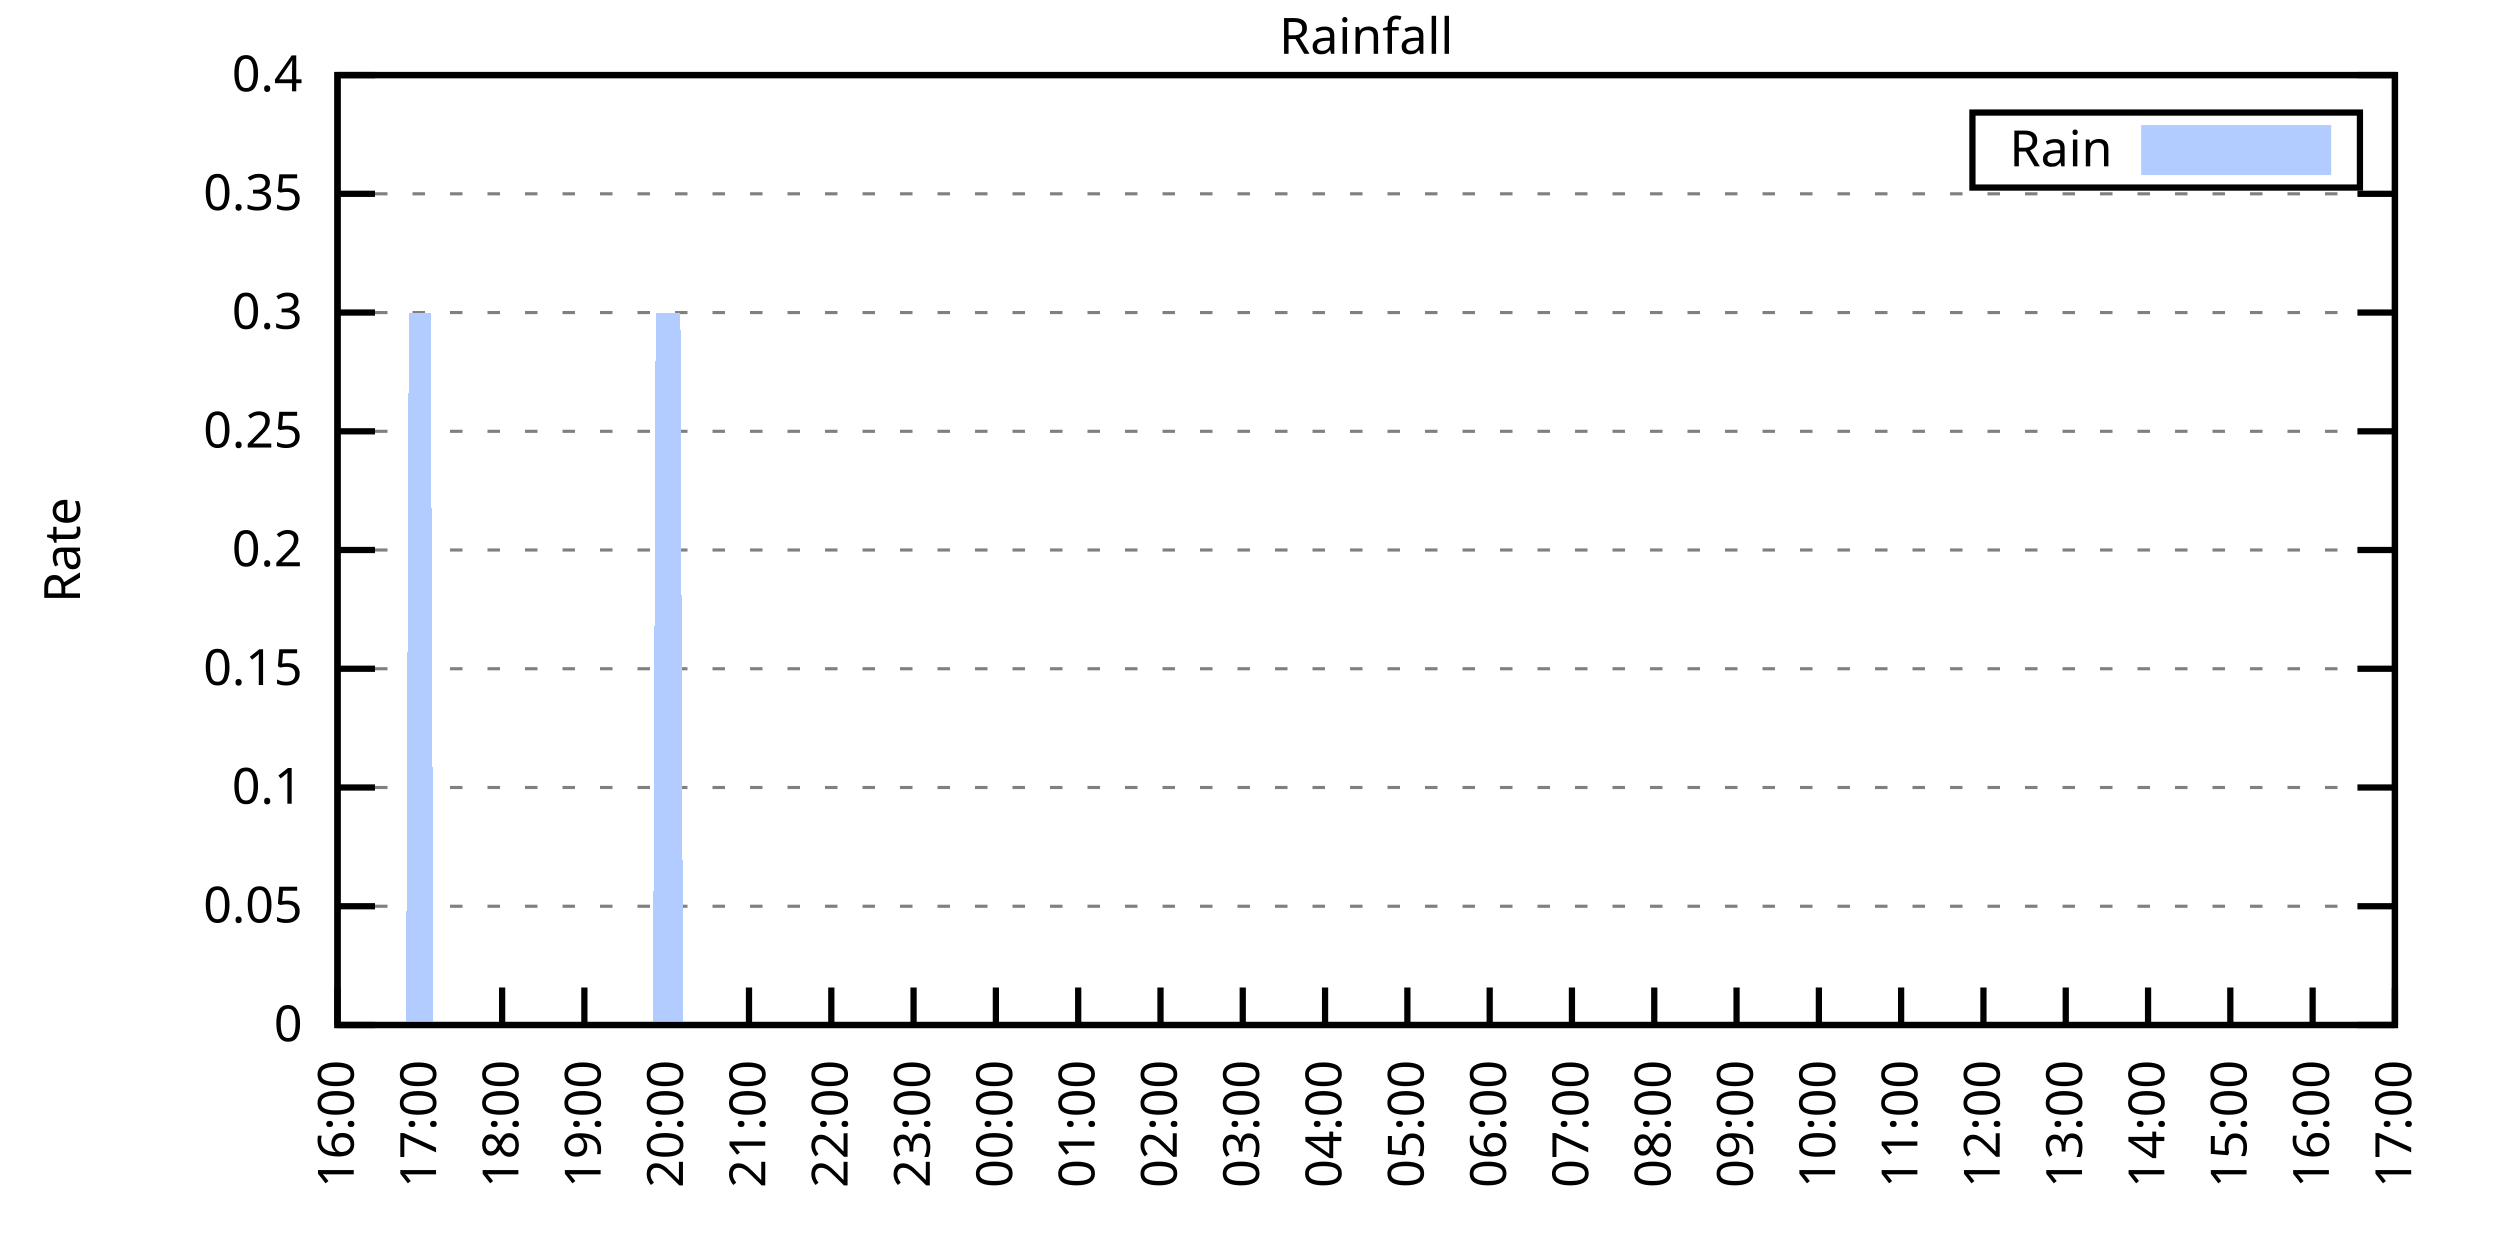
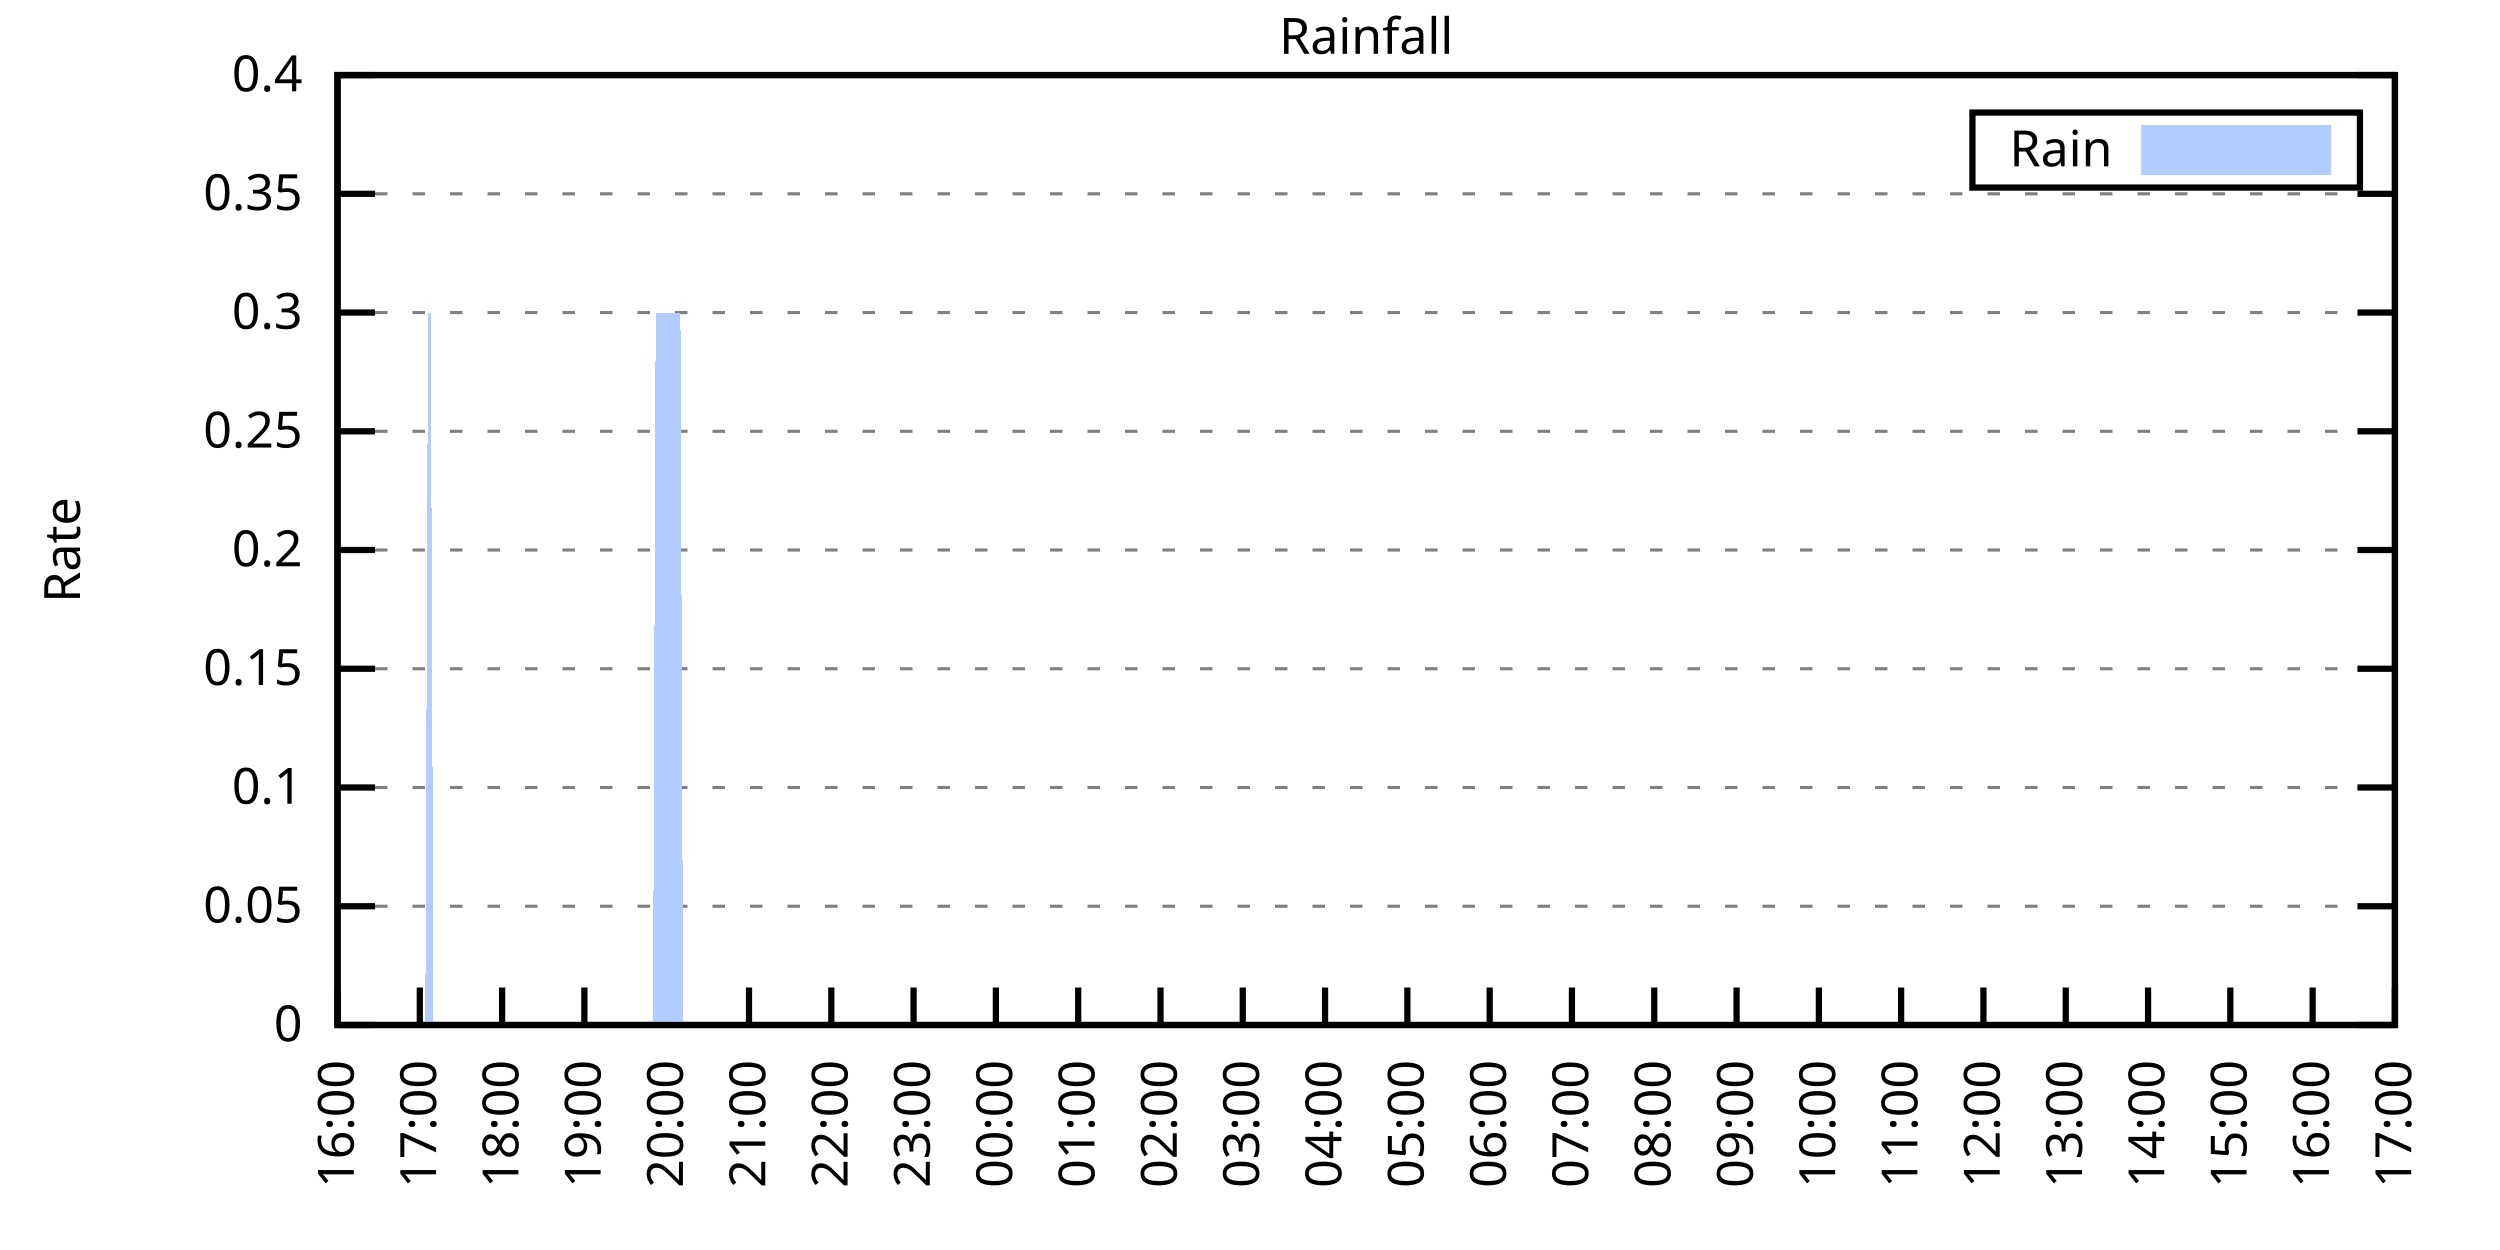
<svg xmlns="http://www.w3.org/2000/svg" xmlns:xlink="http://www.w3.org/1999/xlink" width="400" height="200" viewBox="0 0 400 200">
  <g id="gnuplot_canvas">
    <rect x="0" y="0" width="400" height="200" fill="none" />
    <defs>
      <circle id="gpDot" r="0.5" stroke-width="0.5" stroke="currentColor" />
      <path id="gpPt0" stroke-width="0.333" stroke="currentColor" d="M-1,0 h2 M0,-1 v2" />
      <path id="gpPt1" stroke-width="0.333" stroke="currentColor" d="M-1,-1 L1,1 M1,-1 L-1,1" />
      <path id="gpPt2" stroke-width="0.333" stroke="currentColor" d="M-1,0 L1,0 M0,-1 L0,1 M-1,-1 L1,1 M-1,1 L1,-1" />
      <rect id="gpPt3" stroke-width="0.333" stroke="currentColor" x="-1" y="-1" width="2" height="2" />
      <rect id="gpPt4" stroke-width="0.333" stroke="currentColor" fill="currentColor" x="-1" y="-1" width="2" height="2" />
      <circle id="gpPt5" stroke-width="0.333" stroke="currentColor" cx="0" cy="0" r="1" />
      <use xlink:href="#gpPt5" id="gpPt6" fill="currentColor" stroke="none" />
      <path id="gpPt7" stroke-width="0.333" stroke="currentColor" d="M0,-1.33 L-1.33,0.67 L1.33,0.67 z" />
      <use xlink:href="#gpPt7" id="gpPt8" fill="currentColor" stroke="none" />
      <use xlink:href="#gpPt7" id="gpPt9" stroke="currentColor" transform="rotate(180)" />
      <use xlink:href="#gpPt9" id="gpPt10" fill="currentColor" stroke="none" />
      <use xlink:href="#gpPt3" id="gpPt11" stroke="currentColor" transform="rotate(45)" />
      <use xlink:href="#gpPt11" id="gpPt12" fill="currentColor" stroke="none" />
      <path id="gpPt13" stroke-width="0.333" stroke="currentColor" d="M0,1.330 L1.265,0.411 L0.782,-1.067 L-0.782,-1.076 L-1.265,0.411 z" />
      <use xlink:href="#gpPt13" id="gpPt14" fill="currentColor" stroke="none" />
      <filter id="textbox" filterUnits="objectBoundingBox" x="0" y="0" height="1" width="1">
        <feFlood flood-color="white" flood-opacity="1" result="bgnd" />
        <feComposite in="SourceGraphic" in2="bgnd" operator="atop" />
      </filter>
      <filter id="greybox" filterUnits="objectBoundingBox" x="0" y="0" height="1" width="1">
        <feFlood flood-color="lightgrey" flood-opacity="1" result="grey" />
        <feComposite in="SourceGraphic" in2="grey" operator="atop" />
      </filter>
    </defs>
    <g fill="none" color="white" stroke="currentColor" stroke-width="1.00" stroke-linecap="butt" stroke-linejoin="miter">
</g>
    <g fill="none" color="black" stroke="currentColor" stroke-width="1.00" stroke-linecap="butt" stroke-linejoin="miter">
      <g stroke="none" shape-rendering="crispEdges">
        <polygon fill="rgb(255, 255, 255)" points="54.00,164.00 383.18,164.00 383.18,12.02 54.00,12.02 " />
      </g>
    </g>
    <g fill="none" color="black" stroke="currentColor" stroke-width="1.00" stroke-linecap="butt" stroke-linejoin="miter">
</g>
    <g fill="none" color="black" stroke="black" stroke-width="0.50" stroke-linecap="butt" stroke-linejoin="miter">
</g>
    <g fill="none" color="gray" stroke="currentColor" stroke-width="0.50" stroke-linecap="butt" stroke-linejoin="miter">
      <path stroke="gray" stroke-dasharray="2,4" class="gridline" d="M54.00,164.00 L383.19,164.00  " />
    </g>
    <g fill="none" color="gray" stroke="gray" stroke-width="1.00" stroke-linecap="butt" stroke-linejoin="miter">
</g>
    <g fill="none" color="black" stroke="currentColor" stroke-width="1.00" stroke-linecap="butt" stroke-linejoin="miter">
      <path stroke="black" d="M54.00,164.00 L60.00,164.00 M383.19,164.00 L377.19,164.00  " />
      <g transform="translate(48.40,166.60)" stroke="none" fill="black" font-family="Sans" font-size="8.00" text-anchor="end">
        <text>
          <tspan font-family="Sans"> 0</tspan>
        </text>
      </g>
    </g>
    <g fill="none" color="black" stroke="currentColor" stroke-width="1.00" stroke-linecap="butt" stroke-linejoin="miter">
</g>
    <g fill="none" color="black" stroke="black" stroke-width="0.50" stroke-linecap="butt" stroke-linejoin="miter">
</g>
    <g fill="none" color="gray" stroke="currentColor" stroke-width="0.50" stroke-linecap="butt" stroke-linejoin="miter">
      <path stroke="gray" stroke-dasharray="2,4" class="gridline" d="M54.00,145.00 L383.19,145.00  " />
    </g>
    <g fill="none" color="gray" stroke="gray" stroke-width="1.00" stroke-linecap="butt" stroke-linejoin="miter">
</g>
    <g fill="none" color="black" stroke="currentColor" stroke-width="1.00" stroke-linecap="butt" stroke-linejoin="miter">
      <path stroke="black" d="M54.00,145.00 L60.00,145.00 M383.19,145.00 L377.19,145.00  " />
      <g transform="translate(48.40,147.60)" stroke="none" fill="black" font-family="Sans" font-size="8.00" text-anchor="end">
        <text>
          <tspan font-family="Sans"> 0.05</tspan>
        </text>
      </g>
    </g>
    <g fill="none" color="black" stroke="currentColor" stroke-width="1.00" stroke-linecap="butt" stroke-linejoin="miter">
</g>
    <g fill="none" color="black" stroke="black" stroke-width="0.50" stroke-linecap="butt" stroke-linejoin="miter">
</g>
    <g fill="none" color="gray" stroke="currentColor" stroke-width="0.50" stroke-linecap="butt" stroke-linejoin="miter">
      <path stroke="gray" stroke-dasharray="2,4" class="gridline" d="M54.00,126.00 L383.19,126.00  " />
    </g>
    <g fill="none" color="gray" stroke="gray" stroke-width="1.00" stroke-linecap="butt" stroke-linejoin="miter">
</g>
    <g fill="none" color="black" stroke="currentColor" stroke-width="1.00" stroke-linecap="butt" stroke-linejoin="miter">
      <path stroke="black" d="M54.00,126.00 L60.00,126.00 M383.19,126.00 L377.19,126.00  " />
      <g transform="translate(48.40,128.60)" stroke="none" fill="black" font-family="Sans" font-size="8.00" text-anchor="end">
        <text>
          <tspan font-family="Sans"> 0.1</tspan>
        </text>
      </g>
    </g>
    <g fill="none" color="black" stroke="currentColor" stroke-width="1.00" stroke-linecap="butt" stroke-linejoin="miter">
</g>
    <g fill="none" color="black" stroke="black" stroke-width="0.50" stroke-linecap="butt" stroke-linejoin="miter">
</g>
    <g fill="none" color="gray" stroke="currentColor" stroke-width="0.50" stroke-linecap="butt" stroke-linejoin="miter">
      <path stroke="gray" stroke-dasharray="2,4" class="gridline" d="M54.00,107.00 L383.19,107.00  " />
    </g>
    <g fill="none" color="gray" stroke="gray" stroke-width="1.00" stroke-linecap="butt" stroke-linejoin="miter">
</g>
    <g fill="none" color="black" stroke="currentColor" stroke-width="1.00" stroke-linecap="butt" stroke-linejoin="miter">
      <path stroke="black" d="M54.00,107.00 L60.00,107.00 M383.19,107.00 L377.19,107.00  " />
      <g transform="translate(48.40,109.60)" stroke="none" fill="black" font-family="Sans" font-size="8.00" text-anchor="end">
        <text>
          <tspan font-family="Sans"> 0.15</tspan>
        </text>
      </g>
    </g>
    <g fill="none" color="black" stroke="currentColor" stroke-width="1.00" stroke-linecap="butt" stroke-linejoin="miter">
</g>
    <g fill="none" color="black" stroke="black" stroke-width="0.50" stroke-linecap="butt" stroke-linejoin="miter">
</g>
    <g fill="none" color="gray" stroke="currentColor" stroke-width="0.50" stroke-linecap="butt" stroke-linejoin="miter">
      <path stroke="gray" stroke-dasharray="2,4" class="gridline" d="M54.00,88.00 L383.19,88.00  " />
    </g>
    <g fill="none" color="gray" stroke="gray" stroke-width="1.00" stroke-linecap="butt" stroke-linejoin="miter">
</g>
    <g fill="none" color="black" stroke="currentColor" stroke-width="1.00" stroke-linecap="butt" stroke-linejoin="miter">
      <path stroke="black" d="M54.00,88.00 L60.00,88.00 M383.19,88.00 L377.19,88.00  " />
      <g transform="translate(48.40,90.60)" stroke="none" fill="black" font-family="Sans" font-size="8.00" text-anchor="end">
        <text>
          <tspan font-family="Sans"> 0.2</tspan>
        </text>
      </g>
    </g>
    <g fill="none" color="black" stroke="currentColor" stroke-width="1.00" stroke-linecap="butt" stroke-linejoin="miter">
</g>
    <g fill="none" color="black" stroke="black" stroke-width="0.50" stroke-linecap="butt" stroke-linejoin="miter">
</g>
    <g fill="none" color="gray" stroke="currentColor" stroke-width="0.50" stroke-linecap="butt" stroke-linejoin="miter">
      <path stroke="gray" stroke-dasharray="2,4" class="gridline" d="M54.00,69.01 L383.19,69.01  " />
    </g>
    <g fill="none" color="gray" stroke="gray" stroke-width="1.00" stroke-linecap="butt" stroke-linejoin="miter">
</g>
    <g fill="none" color="black" stroke="currentColor" stroke-width="1.00" stroke-linecap="butt" stroke-linejoin="miter">
      <path stroke="black" d="M54.00,69.01 L60.00,69.01 M383.19,69.01 L377.19,69.01  " />
      <g transform="translate(48.40,71.61)" stroke="none" fill="black" font-family="Sans" font-size="8.00" text-anchor="end">
        <text>
          <tspan font-family="Sans"> 0.25</tspan>
        </text>
      </g>
    </g>
    <g fill="none" color="black" stroke="currentColor" stroke-width="1.00" stroke-linecap="butt" stroke-linejoin="miter">
</g>
    <g fill="none" color="black" stroke="black" stroke-width="0.50" stroke-linecap="butt" stroke-linejoin="miter">
</g>
    <g fill="none" color="gray" stroke="currentColor" stroke-width="0.50" stroke-linecap="butt" stroke-linejoin="miter">
      <path stroke="gray" stroke-dasharray="2,4" class="gridline" d="M54.00,50.01 L383.19,50.01  " />
    </g>
    <g fill="none" color="gray" stroke="gray" stroke-width="1.00" stroke-linecap="butt" stroke-linejoin="miter">
</g>
    <g fill="none" color="black" stroke="currentColor" stroke-width="1.00" stroke-linecap="butt" stroke-linejoin="miter">
      <path stroke="black" d="M54.00,50.01 L60.00,50.01 M383.19,50.01 L377.19,50.01  " />
      <g transform="translate(48.40,52.61)" stroke="none" fill="black" font-family="Sans" font-size="8.00" text-anchor="end">
        <text>
          <tspan font-family="Sans"> 0.3</tspan>
        </text>
      </g>
    </g>
    <g fill="none" color="black" stroke="currentColor" stroke-width="1.00" stroke-linecap="butt" stroke-linejoin="miter">
</g>
    <g fill="none" color="black" stroke="black" stroke-width="0.50" stroke-linecap="butt" stroke-linejoin="miter">
</g>
    <g fill="none" color="gray" stroke="currentColor" stroke-width="0.50" stroke-linecap="butt" stroke-linejoin="miter">
      <path stroke="gray" stroke-dasharray="2,4" class="gridline" d="M54.00,31.01 L383.19,31.01  " />
    </g>
    <g fill="none" color="gray" stroke="gray" stroke-width="1.00" stroke-linecap="butt" stroke-linejoin="miter">
</g>
    <g fill="none" color="black" stroke="currentColor" stroke-width="1.00" stroke-linecap="butt" stroke-linejoin="miter">
      <path stroke="black" d="M54.00,31.01 L60.00,31.01 M383.19,31.01 L377.19,31.01  " />
      <g transform="translate(48.40,33.61)" stroke="none" fill="black" font-family="Sans" font-size="8.00" text-anchor="end">
        <text>
          <tspan font-family="Sans"> 0.35</tspan>
        </text>
      </g>
    </g>
    <g fill="none" color="black" stroke="currentColor" stroke-width="1.00" stroke-linecap="butt" stroke-linejoin="miter">
</g>
    <g fill="none" color="black" stroke="black" stroke-width="0.50" stroke-linecap="butt" stroke-linejoin="miter">
</g>
    <g fill="none" color="gray" stroke="currentColor" stroke-width="0.50" stroke-linecap="butt" stroke-linejoin="miter">
      <path stroke="gray" stroke-dasharray="2,4" class="gridline" d="M54.00,12.01 L383.19,12.01  " />
    </g>
    <g fill="none" color="gray" stroke="gray" stroke-width="1.00" stroke-linecap="butt" stroke-linejoin="miter">
</g>
    <g fill="none" color="black" stroke="currentColor" stroke-width="1.00" stroke-linecap="butt" stroke-linejoin="miter">
      <path stroke="black" d="M54.00,12.01 L60.00,12.01 M383.19,12.01 L377.19,12.01  " />
      <g transform="translate(48.40,14.61)" stroke="none" fill="black" font-family="Sans" font-size="8.00" text-anchor="end">
        <text>
          <tspan font-family="Sans"> 0.4</tspan>
        </text>
      </g>
    </g>
    <g fill="none" color="black" stroke="currentColor" stroke-width="1.00" stroke-linecap="butt" stroke-linejoin="miter">
      <path stroke="black" d="M54.00,164.00 L54.00,158.00  " />
      <g transform="translate(56.60,169.60) rotate(270.00)" stroke="none" fill="black" font-family="Sans" font-size="8.00" text-anchor="end">
        <text>
          <tspan font-family="Sans">16:00</tspan>
        </text>
      </g>
    </g>
    <g fill="none" color="black" stroke="currentColor" stroke-width="1.00" stroke-linecap="butt" stroke-linejoin="miter">
      <path stroke="black" d="M67.17,164.00 L67.17,158.00  " />
      <g transform="translate(69.77,169.60) rotate(270.00)" stroke="none" fill="black" font-family="Sans" font-size="8.00" text-anchor="end">
        <text>
          <tspan font-family="Sans">17:00</tspan>
        </text>
      </g>
    </g>
    <g fill="none" color="black" stroke="currentColor" stroke-width="1.00" stroke-linecap="butt" stroke-linejoin="miter">
      <path stroke="black" d="M80.34,164.00 L80.34,158.00  " />
      <g transform="translate(82.94,169.60) rotate(270.00)" stroke="none" fill="black" font-family="Sans" font-size="8.00" text-anchor="end">
        <text>
          <tspan font-family="Sans">18:00</tspan>
        </text>
      </g>
    </g>
    <g fill="none" color="black" stroke="currentColor" stroke-width="1.00" stroke-linecap="butt" stroke-linejoin="miter">
      <path stroke="black" d="M93.50,164.00 L93.50,158.00  " />
      <g transform="translate(96.10,169.60) rotate(270.00)" stroke="none" fill="black" font-family="Sans" font-size="8.00" text-anchor="end">
        <text>
          <tspan font-family="Sans">19:00</tspan>
        </text>
      </g>
    </g>
    <g fill="none" color="black" stroke="currentColor" stroke-width="1.00" stroke-linecap="butt" stroke-linejoin="miter">
      <path stroke="black" d="M106.67,164.00 L106.67,158.00  " />
      <g transform="translate(109.27,169.60) rotate(270.00)" stroke="none" fill="black" font-family="Sans" font-size="8.00" text-anchor="end">
        <text>
          <tspan font-family="Sans">20:00</tspan>
        </text>
      </g>
    </g>
    <g fill="none" color="black" stroke="currentColor" stroke-width="1.00" stroke-linecap="butt" stroke-linejoin="miter">
      <path stroke="black" d="M119.84,164.00 L119.84,158.00  " />
      <g transform="translate(122.44,169.60) rotate(270.00)" stroke="none" fill="black" font-family="Sans" font-size="8.00" text-anchor="end">
        <text>
          <tspan font-family="Sans">21:00</tspan>
        </text>
      </g>
    </g>
    <g fill="none" color="black" stroke="currentColor" stroke-width="1.00" stroke-linecap="butt" stroke-linejoin="miter">
      <path stroke="black" d="M133.01,164.00 L133.01,158.00  " />
      <g transform="translate(135.61,169.60) rotate(270.00)" stroke="none" fill="black" font-family="Sans" font-size="8.00" text-anchor="end">
        <text>
          <tspan font-family="Sans">22:00</tspan>
        </text>
      </g>
    </g>
    <g fill="none" color="black" stroke="currentColor" stroke-width="1.00" stroke-linecap="butt" stroke-linejoin="miter">
      <path stroke="black" d="M146.17,164.00 L146.17,158.00  " />
      <g transform="translate(148.77,169.60) rotate(270.00)" stroke="none" fill="black" font-family="Sans" font-size="8.00" text-anchor="end">
        <text>
          <tspan font-family="Sans">23:00</tspan>
        </text>
      </g>
    </g>
    <g fill="none" color="black" stroke="currentColor" stroke-width="1.00" stroke-linecap="butt" stroke-linejoin="miter">
      <path stroke="black" d="M159.34,164.00 L159.34,158.00  " />
      <g transform="translate(161.94,169.60) rotate(270.00)" stroke="none" fill="black" font-family="Sans" font-size="8.00" text-anchor="end">
        <text>
          <tspan font-family="Sans">00:00</tspan>
        </text>
      </g>
    </g>
    <g fill="none" color="black" stroke="currentColor" stroke-width="1.00" stroke-linecap="butt" stroke-linejoin="miter">
      <path stroke="black" d="M172.51,164.00 L172.51,158.00  " />
      <g transform="translate(175.11,169.60) rotate(270.00)" stroke="none" fill="black" font-family="Sans" font-size="8.00" text-anchor="end">
        <text>
          <tspan font-family="Sans">01:00</tspan>
        </text>
      </g>
    </g>
    <g fill="none" color="black" stroke="currentColor" stroke-width="1.00" stroke-linecap="butt" stroke-linejoin="miter">
      <path stroke="black" d="M185.68,164.00 L185.68,158.00  " />
      <g transform="translate(188.28,169.60) rotate(270.00)" stroke="none" fill="black" font-family="Sans" font-size="8.00" text-anchor="end">
        <text>
          <tspan font-family="Sans">02:00</tspan>
        </text>
      </g>
    </g>
    <g fill="none" color="black" stroke="currentColor" stroke-width="1.00" stroke-linecap="butt" stroke-linejoin="miter">
      <path stroke="black" d="M198.84,164.00 L198.84,158.00  " />
      <g transform="translate(201.44,169.60) rotate(270.00)" stroke="none" fill="black" font-family="Sans" font-size="8.00" text-anchor="end">
        <text>
          <tspan font-family="Sans">03:00</tspan>
        </text>
      </g>
    </g>
    <g fill="none" color="black" stroke="currentColor" stroke-width="1.00" stroke-linecap="butt" stroke-linejoin="miter">
      <path stroke="black" d="M212.01,164.00 L212.01,158.00  " />
      <g transform="translate(214.61,169.60) rotate(270.00)" stroke="none" fill="black" font-family="Sans" font-size="8.00" text-anchor="end">
        <text>
          <tspan font-family="Sans">04:00</tspan>
        </text>
      </g>
    </g>
    <g fill="none" color="black" stroke="currentColor" stroke-width="1.00" stroke-linecap="butt" stroke-linejoin="miter">
      <path stroke="black" d="M225.18,164.00 L225.18,158.00  " />
      <g transform="translate(227.78,169.60) rotate(270.00)" stroke="none" fill="black" font-family="Sans" font-size="8.00" text-anchor="end">
        <text>
          <tspan font-family="Sans">05:00</tspan>
        </text>
      </g>
    </g>
    <g fill="none" color="black" stroke="currentColor" stroke-width="1.00" stroke-linecap="butt" stroke-linejoin="miter">
      <path stroke="black" d="M238.35,164.00 L238.35,158.00  " />
      <g transform="translate(240.95,169.60) rotate(270.00)" stroke="none" fill="black" font-family="Sans" font-size="8.00" text-anchor="end">
        <text>
          <tspan font-family="Sans">06:00</tspan>
        </text>
      </g>
    </g>
    <g fill="none" color="black" stroke="currentColor" stroke-width="1.00" stroke-linecap="butt" stroke-linejoin="miter">
      <path stroke="black" d="M251.51,164.00 L251.51,158.00  " />
      <g transform="translate(254.11,169.60) rotate(270.00)" stroke="none" fill="black" font-family="Sans" font-size="8.00" text-anchor="end">
        <text>
          <tspan font-family="Sans">07:00</tspan>
        </text>
      </g>
    </g>
    <g fill="none" color="black" stroke="currentColor" stroke-width="1.00" stroke-linecap="butt" stroke-linejoin="miter">
      <path stroke="black" d="M264.68,164.00 L264.68,158.00  " />
      <g transform="translate(267.28,169.60) rotate(270.00)" stroke="none" fill="black" font-family="Sans" font-size="8.00" text-anchor="end">
        <text>
          <tspan font-family="Sans">08:00</tspan>
        </text>
      </g>
    </g>
    <g fill="none" color="black" stroke="currentColor" stroke-width="1.00" stroke-linecap="butt" stroke-linejoin="miter">
      <path stroke="black" d="M277.85,164.00 L277.85,158.00  " />
      <g transform="translate(280.45,169.60) rotate(270.00)" stroke="none" fill="black" font-family="Sans" font-size="8.00" text-anchor="end">
        <text>
          <tspan font-family="Sans">09:00</tspan>
        </text>
      </g>
    </g>
    <g fill="none" color="black" stroke="currentColor" stroke-width="1.00" stroke-linecap="butt" stroke-linejoin="miter">
      <path stroke="black" d="M291.02,164.00 L291.02,158.00  " />
      <g transform="translate(293.62,169.60) rotate(270.00)" stroke="none" fill="black" font-family="Sans" font-size="8.00" text-anchor="end">
        <text>
          <tspan font-family="Sans">10:00</tspan>
        </text>
      </g>
    </g>
    <g fill="none" color="black" stroke="currentColor" stroke-width="1.00" stroke-linecap="butt" stroke-linejoin="miter">
      <path stroke="black" d="M304.18,164.00 L304.18,158.00  " />
      <g transform="translate(306.78,169.60) rotate(270.00)" stroke="none" fill="black" font-family="Sans" font-size="8.00" text-anchor="end">
        <text>
          <tspan font-family="Sans">11:00</tspan>
        </text>
      </g>
    </g>
    <g fill="none" color="black" stroke="currentColor" stroke-width="1.00" stroke-linecap="butt" stroke-linejoin="miter">
      <path stroke="black" d="M317.35,164.00 L317.35,158.00  " />
      <g transform="translate(319.95,169.60) rotate(270.00)" stroke="none" fill="black" font-family="Sans" font-size="8.00" text-anchor="end">
        <text>
          <tspan font-family="Sans">12:00</tspan>
        </text>
      </g>
    </g>
    <g fill="none" color="black" stroke="currentColor" stroke-width="1.00" stroke-linecap="butt" stroke-linejoin="miter">
      <path stroke="black" d="M330.52,164.00 L330.52,158.00  " />
      <g transform="translate(333.12,169.60) rotate(270.00)" stroke="none" fill="black" font-family="Sans" font-size="8.00" text-anchor="end">
        <text>
          <tspan font-family="Sans">13:00</tspan>
        </text>
      </g>
    </g>
    <g fill="none" color="black" stroke="currentColor" stroke-width="1.00" stroke-linecap="butt" stroke-linejoin="miter">
      <path stroke="black" d="M343.69,164.00 L343.69,158.00  " />
      <g transform="translate(346.29,169.60) rotate(270.00)" stroke="none" fill="black" font-family="Sans" font-size="8.00" text-anchor="end">
        <text>
          <tspan font-family="Sans">14:00</tspan>
        </text>
      </g>
    </g>
    <g fill="none" color="black" stroke="currentColor" stroke-width="1.00" stroke-linecap="butt" stroke-linejoin="miter">
      <path stroke="black" d="M356.85,164.00 L356.85,158.00  " />
      <g transform="translate(359.45,169.60) rotate(270.00)" stroke="none" fill="black" font-family="Sans" font-size="8.00" text-anchor="end">
        <text>
          <tspan font-family="Sans">15:00</tspan>
        </text>
      </g>
    </g>
    <g fill="none" color="black" stroke="currentColor" stroke-width="1.00" stroke-linecap="butt" stroke-linejoin="miter">
      <path stroke="black" d="M370.02,164.00 L370.02,158.00  " />
      <g transform="translate(372.62,169.60) rotate(270.00)" stroke="none" fill="black" font-family="Sans" font-size="8.00" text-anchor="end">
        <text>
          <tspan font-family="Sans">16:00</tspan>
        </text>
      </g>
    </g>
    <g fill="none" color="black" stroke="currentColor" stroke-width="1.00" stroke-linecap="butt" stroke-linejoin="miter">
      <path stroke="black" d="M383.19,164.00 L383.19,158.00  " />
      <g transform="translate(385.79,169.60) rotate(270.00)" stroke="none" fill="black" font-family="Sans" font-size="8.00" text-anchor="end">
        <text>
          <tspan font-family="Sans">17:00</tspan>
        </text>
      </g>
    </g>
    <g fill="none" color="black" stroke="currentColor" stroke-width="1.00" stroke-linecap="butt" stroke-linejoin="miter">
</g>
    <g fill="none" color="black" stroke="currentColor" stroke-width="1.00" stroke-linecap="butt" stroke-linejoin="miter">
      <path stroke="black" d="M54.00,12.01 L54.00,164.00 L383.19,164.00 L383.19,12.01 L54.00,12.01 Z  " />
    </g>
    <g fill="none" color="black" stroke="currentColor" stroke-width="1.00" stroke-linecap="butt" stroke-linejoin="miter">
</g>
    <g fill="none" color="black" stroke="currentColor" stroke-width="1.00" stroke-linecap="butt" stroke-linejoin="miter">
      <path stroke="black" d="M315.59,30.01 L315.59,18.01 L377.59,18.01 L377.59,30.01 L315.59,30.01 Z  " />
    </g>
    <g id="Rainfall_plot_1">
      <g fill="none" color="white" stroke="black" stroke-width="2.00" stroke-linecap="butt" stroke-linejoin="miter">
</g>
      <g fill="none" color="black" stroke="currentColor" stroke-width="2.00" stroke-linecap="butt" stroke-linejoin="miter">
        <g transform="translate(337.99,26.61)" stroke="none" fill="black" font-family="Sans" font-size="8.00" text-anchor="end">
          <text>
            <tspan font-family="Sans">Rain</tspan>
          </text>
        </g>
      </g>
      <g fill="none" color="black" stroke="currentColor" stroke-width="2.00" stroke-linecap="butt" stroke-linejoin="miter">
        <g stroke="none" shape-rendering="crispEdges">
          <polygon fill="rgb(178, 204, 255)" points="343.59,27.01 371.99,27.01 371.99,21.01 343.59,21.01 " />
        </g>
        <path stroke="rgb(178, 204, 255)" d="M343.59,27.01 L371.99,27.01 L371.99,21.01 L343.59,21.01 L343.59,27.01 Z  " />
      </g>
      <g fill="none" color="black" stroke="currentColor" stroke-width="2.00" stroke-linecap="butt" stroke-linejoin="miter">
        <g stroke="none" shape-rendering="crispEdges">
-           <polygon fill="rgb(178, 204, 255)" points="61.02,164.00 61.46,164.00 61.90,164.00 62.34,164.00 62.78,164.00 63.22,164.00 63.66,164.00 64.10,164.00 64.53,164.00 64.97,164.00 65.41,50.01 65.85,50.01 66.29,50.01 66.73,50.01 67.17,50.01 67.61,50.01 68.05,50.01 68.48,50.01 68.92,50.01 69.36,164.00 69.80,164.00 70.24,164.00 70.68,164.00 71.12,164.00 71.56,164.00 72.00,164.00 72.43,164.00 72.87,164.00 73.31,164.00 73.75,164.00 74.19,164.00 74.63,164.00 75.07,164.00 75.51,164.00 75.95,164.00 76.38,164.00 76.82,164.00 77.26,164.00 77.70,164.00 78.14,164.00 78.58,164.00 79.02,164.00 79.46,164.00 79.90,164.00 80.34,164.00 80.77,164.00 81.21,164.00 81.65,164.00 82.09,164.00 82.53,164.00 82.97,164.00 83.41,164.00 83.85,164.00 84.29,164.00 84.72,164.00 85.16,164.00 85.60,164.00 86.04,164.00 86.48,164.00 86.92,164.00 87.36,164.00 87.80,164.00 88.24,164.00 88.67,164.00 89.11,164.00 89.55,164.00 89.99,164.00 90.43,164.00 90.87,164.00 91.31,164.00 91.75,164.00 92.19,164.00 92.62,164.00 93.06,164.00 93.50,164.00 93.94,164.00 94.38,164.00 94.82,164.00 95.26,164.00 95.70,164.00 96.14,164.00 96.58,164.00 97.01,164.00 97.45,164.00 97.89,164.00 98.33,164.00 98.77,164.00 99.21,164.00 99.65,164.00 100.09,164.00 100.53,164.00 100.96,164.00 101.40,164.00 101.84,164.00 102.28,164.00 102.72,164.00 103.16,164.00 103.60,164.00 104.04,164.00 104.48,164.00 104.91,50.01 105.35,50.01 105.79,50.01 106.23,50.01 106.67,50.01 107.11,50.01 107.55,50.01 107.99,50.01 108.43,50.01 108.87,50.01 109.30,164.00 109.74,164.00 110.18,164.00 110.62,164.00 111.06,164.00 111.50,164.00 111.94,164.00 112.38,164.00 112.82,164.00 113.25,164.00 113.69,164.00 114.13,164.00 114.57,164.00 115.01,164.00 115.45,164.00 115.89,164.00 116.33,164.00 116.77,164.00 117.20,164.00 117.64,164.00 118.08,164.00 118.52,164.00 118.96,164.00 119.40,164.00 119.84,164.00 120.28,164.00 120.72,164.00 121.15,164.00 121.59,164.00 122.03,164.00 122.47,164.00 122.91,164.00 123.35,164.00 123.79,164.00 124.23,164.00 124.67,164.00 125.11,164.00 125.54,164.00 125.98,164.00 126.42,164.00 126.86,164.00 127.30,164.00 127.74,164.00 128.18,164.00 128.62,164.00 129.06,164.00 129.49,164.00 129.93,164.00 130.37,164.00 130.81,164.00 131.25,164.00 131.69,164.00 132.13,164.00 132.57,164.00 133.01,164.00 133.44,164.00 133.88,164.00 134.32,164.00 134.76,164.00 135.20,164.00 135.64,164.00 136.08,164.00 136.52,164.00 136.96,164.00 137.39,164.00 137.83,164.00 138.27,164.00 138.71,164.00 139.15,164.00 139.59,164.00 140.03,164.00 140.47,164.00 140.91,164.00 141.35,164.00 141.78,164.00 142.22,164.00 142.66,164.00 143.10,164.00 143.54,164.00 143.98,164.00 144.42,164.00 144.86,164.00 145.30,164.00 145.73,164.00 146.17,164.00 146.61,164.00 147.05,164.00 147.49,164.00 147.93,164.00 148.37,164.00 148.81,164.00 149.25,164.00 149.68,164.00 150.12,164.00 150.56,164.00 151.00,164.00 151.44,164.00 151.88,164.00 152.32,164.00 152.76,164.00 153.20,164.00 153.63,164.00 154.07,164.00 154.51,164.00 154.95,164.00 155.39,164.00 155.83,164.00 156.27,164.00 156.71,164.00 157.15,164.00 157.59,164.00 158.02,164.00 158.46,164.00 158.90,164.00 159.34,164.00 159.78,164.00 160.22,164.00 160.66,164.00 161.10,164.00 161.54,164.00 161.97,164.00 162.41,164.00 162.85,164.00 163.29,164.00 163.73,164.00 164.17,164.00 164.61,164.00 165.05,164.00 165.49,164.00 165.92,164.00 166.36,164.00 166.80,164.00 167.24,164.00 167.68,164.00 168.12,164.00 168.56,164.00 169.00,164.00 169.44,164.00 169.87,164.00 170.31,164.00 170.75,164.00 171.19,164.00 171.63,164.00 172.07,164.00 172.51,164.00 172.95,164.00 173.39,164.00 173.83,164.00 174.26,164.00 174.70,164.00 175.14,164.00 175.58,164.00 176.02,164.00 176.46,164.00 176.90,164.00 177.34,164.00 177.78,164.00 178.21,164.00 178.65,164.00 179.09,164.00 179.53,164.00 179.97,164.00 180.41,164.00 180.85,164.00 181.29,164.00 181.73,164.00 182.16,164.00 182.60,164.00 183.04,164.00 183.48,164.00 183.92,164.00 184.36,164.00 184.80,164.00 185.24,164.00 185.68,164.00 186.11,164.00 186.55,164.00 186.99,164.00 187.43,164.00 187.87,164.00 188.31,164.00 188.75,164.00 189.19,164.00 189.63,164.00 190.07,164.00 190.50,164.00 190.94,164.00 191.38,164.00 191.82,164.00 192.26,164.00 192.70,164.00 193.14,164.00 193.58,164.00 194.02,164.00 194.45,164.00 194.89,164.00 195.33,164.00 195.77,164.00 196.21,164.00 196.65,164.00 197.09,164.00 197.53,164.00 197.97,164.00 198.40,164.00 198.84,164.00 199.28,164.00 199.72,164.00 200.16,164.00 200.60,164.00 201.04,164.00 201.48,164.00 201.92,164.00 202.35,164.00 202.79,164.00 203.23,164.00 203.67,164.00 204.11,164.00 204.55,164.00 204.99,164.00 205.43,164.00 205.87,164.00 206.31,164.00 206.74,164.00 207.18,164.00 207.62,164.00 208.06,164.00 208.50,164.00 208.94,164.00 209.38,164.00 209.82,164.00 210.26,164.00 210.69,164.00 211.13,164.00 211.57,164.00 212.01,164.00 212.45,164.00 212.89,164.00 213.33,164.00 213.77,164.00 214.21,164.00 214.64,164.00 215.08,164.00 215.52,164.00 215.96,164.00 216.40,164.00 216.84,164.00 217.28,164.00 217.72,164.00 218.16,164.00 218.60,164.00 219.03,164.00 219.47,164.00 219.91,164.00 220.35,164.00 220.79,164.00 221.23,164.00 221.67,164.00 222.11,164.00 222.55,164.00 222.98,164.00 223.42,164.00 223.86,164.00 224.30,164.00 224.74,164.00 225.18,164.00 225.62,164.00 226.06,164.00 226.50,164.00 226.93,164.00 227.37,164.00 227.81,164.00 228.25,164.00 228.69,164.00 229.13,164.00 229.57,164.00 230.01,164.00 230.45,164.00 230.88,164.00 231.32,164.00 231.76,164.00 232.20,164.00 232.64,164.00 233.08,164.00 233.52,164.00 233.96,164.00 234.40,164.00 234.84,164.00 235.27,164.00 235.71,164.00 236.15,164.00 236.59,164.00 237.03,164.00 237.47,164.00 237.91,164.00 238.35,164.00 238.79,164.00 239.22,164.00 239.66,164.00 240.10,164.00 240.54,164.00 240.98,164.00 241.42,164.00 241.86,164.00 242.30,164.00 242.74,164.00 243.17,164.00 243.61,164.00 244.05,164.00 244.49,164.00 244.93,164.00 245.37,164.00 245.81,164.00 246.25,164.00 246.69,164.00 247.12,164.00 247.56,164.00 248.00,164.00 248.44,164.00 248.88,164.00 249.32,164.00 249.76,164.00 250.20,164.00 250.64,164.00 251.08,164.00 251.51,164.00 251.95,164.00 252.39,164.00 252.83,164.00 253.27,164.00 253.71,164.00 254.15,164.00 254.59,164.00 255.03,164.00 255.46,164.00 255.90,164.00 256.34,164.00 256.78,164.00 257.22,164.00 257.66,164.00 258.10,164.00 258.54,164.00 258.98,164.00 259.41,164.00 259.85,164.00 260.29,164.00 260.73,164.00 261.17,164.00 261.61,164.00 262.05,164.00 262.49,164.00 262.93,164.00 263.36,164.00 263.80,164.00 264.24,164.00 264.68,164.00 265.12,164.00 265.56,164.00 266.00,164.00 266.44,164.00 266.88,164.00 267.32,164.00 267.75,164.00 268.19,164.00 268.63,164.00 269.07,164.00 269.51,164.00 269.95,164.00 270.39,164.00 270.83,164.00 271.27,164.00 271.70,164.00 272.14,164.00 272.58,164.00 273.02,164.00 273.46,164.00 273.90,164.00 274.34,164.00 274.78,164.00 275.22,164.00 275.65,164.00 276.09,164.00 276.53,164.00 276.97,164.00 277.41,164.00 277.85,164.00 278.29,164.00 278.73,164.00 279.17,164.00 279.60,164.00 280.04,164.00 280.48,164.00 280.92,164.00 281.36,164.00 281.80,164.00 282.24,164.00 282.68,164.00 283.12,164.00 283.56,164.00 283.99,164.00 284.43,164.00 284.87,164.00 285.31,164.00 285.75,164.00 286.19,164.00 286.63,164.00 287.07,164.00 287.51,164.00 287.94,164.00 288.38,164.00 288.82,164.00 289.26,164.00 289.70,164.00 290.14,164.00 290.58,164.00 291.02,164.00 291.46,164.00 291.89,164.00 292.33,164.00 292.77,164.00 293.21,164.00 293.65,164.00 294.09,164.00 294.53,164.00 294.97,164.00 295.41,164.00 295.84,164.00 296.28,164.00 296.72,164.00 297.16,164.00 297.60,164.00 298.04,164.00 298.48,164.00 298.92,164.00 299.36,164.00 299.80,164.00 300.23,164.00 300.67,164.00 301.11,164.00 301.55,164.00 301.99,164.00 302.43,164.00 302.87,164.00 303.31,164.00 303.75,164.00 304.18,164.00 304.62,164.00 305.06,164.00 305.50,164.00 305.94,164.00 306.38,164.00 306.82,164.00 307.26,164.00 307.70,164.00 308.13,164.00 308.57,164.00 309.01,164.00 309.45,164.00 309.89,164.00 310.33,164.00 310.77,164.00 311.21,164.00 311.65,164.00 312.08,164.00 312.52,164.00 312.96,164.00 313.40,164.00 313.84,164.00 314.28,164.00 314.72,164.00 315.16,164.00 315.60,164.00 316.04,164.00 316.47,164.00 316.91,164.00 317.35,164.00 317.79,164.00 318.23,164.00 318.67,164.00 319.11,164.00 319.55,164.00 319.99,164.00 320.42,164.00 320.86,164.00 321.30,164.00 321.74,164.00 322.18,164.00 322.62,164.00 323.06,164.00 323.50,164.00 323.94,164.00 324.37,164.00 324.81,164.00 325.25,164.00 325.69,164.00 326.13,164.00 326.57,164.00 327.01,164.00 327.45,164.00 327.89,164.00 328.33,164.00 328.76,164.00 329.20,164.00 329.64,164.00 330.08,164.00 330.52,164.00 330.96,164.00 331.40,164.00 331.84,164.00 332.28,164.00 332.71,164.00 333.15,164.00 333.59,164.00 334.03,164.00 334.47,164.00 334.91,164.00 335.35,164.00 335.79,164.00 336.23,164.00 336.66,164.00 337.10,164.00 337.54,164.00 337.98,164.00 338.42,164.00 338.86,164.00 339.30,164.00 339.74,164.00 340.18,164.00 340.61,164.00 341.05,164.00 341.49,164.00 341.93,164.00 342.37,164.00 342.81,164.00 343.25,164.00 343.69,164.00 344.13,164.00 344.57,164.00 345.00,164.00 345.44,164.00 345.88,164.00 346.32,164.00 346.76,164.00 347.20,164.00 347.64,164.00 348.08,164.00 348.52,164.00 348.95,164.00 349.39,164.00 349.83,164.00 350.27,164.00 350.71,164.00 351.15,164.00 351.59,164.00 352.03,164.00 352.47,164.00 352.90,164.00 353.34,164.00 353.78,164.00 354.22,164.00 354.66,164.00 355.10,164.00 355.54,164.00 355.98,164.00 356.42,164.00 356.85,164.00 357.29,164.00 357.73,164.00 358.17,164.00 358.61,164.00 359.05,164.00 359.49,164.00 359.93,164.00 360.37,164.00 360.81,164.00 361.24,164.00 361.68,164.00 362.12,164.00 362.56,164.00 363.00,164.00 363.44,164.00 363.88,164.00 364.32,164.00 364.76,164.00 365.19,164.00 365.63,164.00 366.07,164.00 366.51,164.00 366.95,164.00 367.39,164.00 367.83,164.00 368.27,164.00 368.71,164.00 369.14,164.00 369.58,164.00 370.02,164.00 370.46,164.00 370.90,164.00 371.34,164.00 371.78,164.00 372.22,164.00 372.66,164.00 373.09,164.00 373.53,164.00 373.97,164.00 374.41,164.00 374.85,164.00 375.29,164.00 375.73,164.00 376.17,164.00 376.61,164.00 376.61,164.00 61.02,164.00 " />
+           <polygon fill="rgb(178, 204, 255)" points="64.10,164.00 64.53,164.00 64.97,164.00 65.41,164.00 65.85,164.00 66.29,164.00 66.73,164.00 67.17,164.00 67.61,164.00 68.05,164.00 68.48,50.01 68.92,50.01 69.36,164.00 69.80,164.00 70.24,164.00 70.68,164.00 71.12,164.00 71.56,164.00 72.00,164.00 72.43,164.00 72.87,164.00 73.31,164.00 73.75,164.00 74.19,164.00 74.63,164.00 75.07,164.00 75.51,164.00 75.95,164.00 76.38,164.00 76.82,164.00 77.26,164.00 77.70,164.00 78.14,164.00 78.58,164.00 79.02,164.00 79.46,164.00 79.90,164.00 80.34,164.00 80.77,164.00 81.21,164.00 81.65,164.00 82.09,164.00 82.53,164.00 82.97,164.00 83.41,164.00 83.85,164.00 84.29,164.00 84.72,164.00 85.16,164.00 85.60,164.00 86.04,164.00 86.48,164.00 86.92,164.00 87.36,164.00 87.80,164.00 88.24,164.00 88.67,164.00 89.11,164.00 89.55,164.00 89.99,164.00 90.43,164.00 90.87,164.00 91.31,164.00 91.75,164.00 92.19,164.00 92.62,164.00 93.06,164.00 93.50,164.00 93.94,164.00 94.38,164.00 94.82,164.00 95.26,164.00 95.70,164.00 96.14,164.00 96.58,164.00 97.01,164.00 97.45,164.00 97.89,164.00 98.33,164.00 98.77,164.00 99.21,164.00 99.65,164.00 100.09,164.00 100.53,164.00 100.96,164.00 101.40,164.00 101.84,164.00 102.28,164.00 102.72,164.00 103.16,164.00 103.60,164.00 104.04,164.00 104.48,164.00 104.91,50.01 105.35,50.01 105.79,50.01 106.23,50.01 106.67,50.01 107.11,50.01 107.55,50.01 107.99,50.01 108.43,50.01 108.87,50.01 109.30,164.00 109.74,164.00 110.18,164.00 110.62,164.00 111.06,164.00 111.50,164.00 111.94,164.00 112.38,164.00 112.82,164.00 113.25,164.00 113.69,164.00 114.13,164.00 114.57,164.00 115.01,164.00 115.45,164.00 115.89,164.00 116.33,164.00 116.77,164.00 117.20,164.00 117.64,164.00 118.08,164.00 118.52,164.00 118.96,164.00 119.40,164.00 119.84,164.00 120.28,164.00 120.72,164.00 121.15,164.00 121.59,164.00 122.03,164.00 122.47,164.00 122.91,164.00 123.35,164.00 123.79,164.00 124.23,164.00 124.67,164.00 125.11,164.00 125.54,164.00 125.98,164.00 126.42,164.00 126.86,164.00 127.30,164.00 127.74,164.00 128.18,164.00 128.62,164.00 129.06,164.00 129.49,164.00 129.93,164.00 130.37,164.00 130.81,164.00 131.25,164.00 131.69,164.00 132.13,164.00 132.57,164.00 133.01,164.00 133.44,164.00 133.88,164.00 134.32,164.00 134.76,164.00 135.20,164.00 135.64,164.00 136.08,164.00 136.52,164.00 136.96,164.00 137.39,164.00 137.83,164.00 138.27,164.00 138.71,164.00 139.15,164.00 139.59,164.00 140.03,164.00 140.47,164.00 140.91,164.00 141.35,164.00 141.78,164.00 142.22,164.00 142.66,164.00 143.10,164.00 143.54,164.00 143.98,164.00 144.42,164.00 144.86,164.00 145.30,164.00 145.73,164.00 146.17,164.00 146.61,164.00 147.05,164.00 147.49,164.00 147.93,164.00 148.37,164.00 148.81,164.00 149.25,164.00 149.68,164.00 150.12,164.00 150.56,164.00 151.00,164.00 151.44,164.00 151.88,164.00 152.32,164.00 152.76,164.00 153.20,164.00 153.63,164.00 154.07,164.00 154.51,164.00 154.95,164.00 155.39,164.00 155.83,164.00 156.27,164.00 156.71,164.00 157.15,164.00 157.59,164.00 158.02,164.00 158.46,164.00 158.90,164.00 159.34,164.00 159.78,164.00 160.22,164.00 160.66,164.00 161.10,164.00 161.54,164.00 161.97,164.00 162.41,164.00 162.85,164.00 163.29,164.00 163.73,164.00 164.17,164.00 164.61,164.00 165.05,164.00 165.49,164.00 165.92,164.00 166.36,164.00 166.80,164.00 167.24,164.00 167.68,164.00 168.12,164.00 168.56,164.00 169.00,164.00 169.44,164.00 169.87,164.00 170.31,164.00 170.75,164.00 171.19,164.00 171.63,164.00 172.07,164.00 172.51,164.00 172.95,164.00 173.39,164.00 173.83,164.00 174.26,164.00 174.70,164.00 175.14,164.00 175.58,164.00 176.02,164.00 176.46,164.00 176.90,164.00 177.34,164.00 177.78,164.00 178.21,164.00 178.65,164.00 179.09,164.00 179.53,164.00 179.97,164.00 180.41,164.00 180.85,164.00 181.29,164.00 181.73,164.00 182.16,164.00 182.60,164.00 183.04,164.00 183.48,164.00 183.92,164.00 184.36,164.00 184.80,164.00 185.24,164.00 185.68,164.00 186.11,164.00 186.55,164.00 186.99,164.00 187.43,164.00 187.87,164.00 188.31,164.00 188.75,164.00 189.19,164.00 189.63,164.00 190.07,164.00 190.50,164.00 190.94,164.00 191.38,164.00 191.82,164.00 192.26,164.00 192.70,164.00 193.14,164.00 193.58,164.00 194.02,164.00 194.45,164.00 194.89,164.00 195.33,164.00 195.77,164.00 196.21,164.00 196.65,164.00 197.09,164.00 197.53,164.00 197.97,164.00 198.40,164.00 198.84,164.00 199.28,164.00 199.72,164.00 200.16,164.00 200.60,164.00 201.04,164.00 201.48,164.00 201.92,164.00 202.35,164.00 202.79,164.00 203.23,164.00 203.67,164.00 204.11,164.00 204.55,164.00 204.99,164.00 205.43,164.00 205.87,164.00 206.31,164.00 206.74,164.00 207.18,164.00 207.62,164.00 208.06,164.00 208.50,164.00 208.94,164.00 209.38,164.00 209.82,164.00 210.26,164.00 210.69,164.00 211.13,164.00 211.57,164.00 212.01,164.00 212.45,164.00 212.89,164.00 213.33,164.00 213.77,164.00 214.21,164.00 214.64,164.00 215.08,164.00 215.52,164.00 215.96,164.00 216.40,164.00 216.84,164.00 217.28,164.00 217.72,164.00 218.16,164.00 218.60,164.00 219.03,164.00 219.47,164.00 219.91,164.00 220.35,164.00 220.79,164.00 221.23,164.00 221.67,164.00 222.11,164.00 222.55,164.00 222.98,164.00 223.42,164.00 223.86,164.00 224.30,164.00 224.74,164.00 225.18,164.00 225.62,164.00 226.06,164.00 226.50,164.00 226.93,164.00 227.37,164.00 227.81,164.00 228.25,164.00 228.69,164.00 229.13,164.00 229.57,164.00 230.01,164.00 230.45,164.00 230.88,164.00 231.32,164.00 231.76,164.00 232.20,164.00 232.64,164.00 233.08,164.00 233.52,164.00 233.96,164.00 234.40,164.00 234.84,164.00 235.27,164.00 235.71,164.00 236.15,164.00 236.59,164.00 237.03,164.00 237.47,164.00 237.91,164.00 238.35,164.00 238.79,164.00 239.22,164.00 239.66,164.00 240.10,164.00 240.54,164.00 240.98,164.00 241.42,164.00 241.86,164.00 242.30,164.00 242.74,164.00 243.17,164.00 243.61,164.00 244.05,164.00 244.49,164.00 244.93,164.00 245.37,164.00 245.81,164.00 246.25,164.00 246.69,164.00 247.12,164.00 247.56,164.00 248.00,164.00 248.44,164.00 248.88,164.00 249.32,164.00 249.76,164.00 250.20,164.00 250.64,164.00 251.08,164.00 251.51,164.00 251.95,164.00 252.39,164.00 252.83,164.00 253.27,164.00 253.71,164.00 254.15,164.00 254.59,164.00 255.03,164.00 255.46,164.00 255.90,164.00 256.34,164.00 256.78,164.00 257.22,164.00 257.66,164.00 258.10,164.00 258.54,164.00 258.98,164.00 259.41,164.00 259.85,164.00 260.29,164.00 260.73,164.00 261.17,164.00 261.61,164.00 262.05,164.00 262.49,164.00 262.93,164.00 263.36,164.00 263.80,164.00 264.24,164.00 264.68,164.00 265.12,164.00 265.56,164.00 266.00,164.00 266.44,164.00 266.88,164.00 267.32,164.00 267.75,164.00 268.19,164.00 268.63,164.00 269.07,164.00 269.51,164.00 269.95,164.00 270.39,164.00 270.83,164.00 271.27,164.00 271.70,164.00 272.14,164.00 272.58,164.00 273.02,164.00 273.46,164.00 273.90,164.00 274.34,164.00 274.78,164.00 275.22,164.00 275.65,164.00 276.09,164.00 276.53,164.00 276.97,164.00 277.41,164.00 277.85,164.00 278.29,164.00 278.73,164.00 279.17,164.00 279.60,164.00 280.04,164.00 280.48,164.00 280.92,164.00 281.36,164.00 281.80,164.00 282.24,164.00 282.68,164.00 283.12,164.00 283.56,164.00 283.99,164.00 284.43,164.00 284.87,164.00 285.31,164.00 285.75,164.00 286.19,164.00 286.63,164.00 287.07,164.00 287.51,164.00 287.94,164.00 288.38,164.00 288.82,164.00 289.26,164.00 289.70,164.00 290.14,164.00 290.58,164.00 291.02,164.00 291.46,164.00 291.89,164.00 292.33,164.00 292.77,164.00 293.21,164.00 293.65,164.00 294.09,164.00 294.53,164.00 294.97,164.00 295.41,164.00 295.84,164.00 296.28,164.00 296.72,164.00 297.16,164.00 297.60,164.00 298.04,164.00 298.48,164.00 298.92,164.00 299.36,164.00 299.80,164.00 300.23,164.00 300.67,164.00 301.11,164.00 301.55,164.00 301.99,164.00 302.43,164.00 302.87,164.00 303.31,164.00 303.75,164.00 304.18,164.00 304.62,164.00 305.06,164.00 305.50,164.00 305.94,164.00 306.38,164.00 306.82,164.00 307.26,164.00 307.70,164.00 308.13,164.00 308.57,164.00 309.01,164.00 309.45,164.00 309.89,164.00 310.33,164.00 310.77,164.00 311.21,164.00 311.65,164.00 312.08,164.00 312.52,164.00 312.96,164.00 313.40,164.00 313.84,164.00 314.28,164.00 314.72,164.00 315.16,164.00 315.60,164.00 316.04,164.00 316.47,164.00 316.91,164.00 317.35,164.00 317.79,164.00 318.23,164.00 318.67,164.00 319.11,164.00 319.55,164.00 319.99,164.00 320.42,164.00 320.86,164.00 321.30,164.00 321.74,164.00 322.18,164.00 322.62,164.00 323.06,164.00 323.50,164.00 323.94,164.00 324.37,164.00 324.81,164.00 325.25,164.00 325.69,164.00 326.13,164.00 326.57,164.00 327.01,164.00 327.45,164.00 327.89,164.00 328.33,164.00 328.76,164.00 329.20,164.00 329.64,164.00 330.08,164.00 330.52,164.00 330.96,164.00 331.40,164.00 331.84,164.00 332.28,164.00 332.71,164.00 333.15,164.00 333.59,164.00 334.03,164.00 334.47,164.00 334.91,164.00 335.35,164.00 335.79,164.00 336.23,164.00 336.66,164.00 337.10,164.00 337.54,164.00 337.98,164.00 338.42,164.00 338.86,164.00 339.30,164.00 339.74,164.00 340.18,164.00 340.61,164.00 341.05,164.00 341.49,164.00 341.93,164.00 342.37,164.00 342.81,164.00 343.25,164.00 343.69,164.00 344.13,164.00 344.57,164.00 345.00,164.00 345.44,164.00 345.88,164.00 346.32,164.00 346.76,164.00 347.20,164.00 347.64,164.00 348.08,164.00 348.52,164.00 348.95,164.00 349.39,164.00 349.83,164.00 350.27,164.00 350.71,164.00 351.15,164.00 351.59,164.00 352.03,164.00 352.47,164.00 352.90,164.00 353.34,164.00 353.78,164.00 354.22,164.00 354.66,164.00 355.10,164.00 355.54,164.00 355.98,164.00 356.42,164.00 356.85,164.00 357.29,164.00 357.73,164.00 358.17,164.00 358.61,164.00 359.05,164.00 359.49,164.00 359.93,164.00 360.37,164.00 360.81,164.00 361.24,164.00 361.68,164.00 362.12,164.00 362.56,164.00 363.00,164.00 363.44,164.00 363.88,164.00 364.32,164.00 364.76,164.00 365.19,164.00 365.63,164.00 366.07,164.00 366.51,164.00 366.95,164.00 367.39,164.00 367.83,164.00 368.27,164.00 368.71,164.00 369.14,164.00 369.58,164.00 370.02,164.00 370.46,164.00 370.90,164.00 371.34,164.00 371.78,164.00 372.22,164.00 372.66,164.00 373.09,164.00 373.53,164.00 373.97,164.00 374.41,164.00 374.85,164.00 375.29,164.00 375.73,164.00 376.17,164.00 376.61,164.00 377.05,164.00 377.48,164.00 377.92,164.00 378.36,164.00 378.80,164.00 379.24,164.00 379.68,164.00 379.68,164.00 64.10,164.00 " />
        </g>
      </g>
    </g>
    <g fill="none" color="black" stroke="currentColor" stroke-width="2.00" stroke-linecap="butt" stroke-linejoin="miter">
</g>
    <g fill="none" color="black" stroke="black" stroke-width="1.00" stroke-linecap="butt" stroke-linejoin="miter">
</g>
    <g fill="none" color="black" stroke="currentColor" stroke-width="1.00" stroke-linecap="butt" stroke-linejoin="miter">
      <path stroke="black" d="M54.00,12.01 L54.00,164.00 L383.19,164.00 L383.19,12.01 L54.00,12.01 Z  " />
      <g transform="translate(12.80,88.01) rotate(270.00)" stroke="none" fill="black" font-family="Sans" font-size="8.00" text-anchor="middle">
        <text>
          <tspan font-family="Sans">Rate</tspan>
        </text>
      </g>
    </g>
    <g fill="none" color="black" stroke="currentColor" stroke-width="1.00" stroke-linecap="butt" stroke-linejoin="miter">
</g>
    <g fill="none" color="black" stroke="currentColor" stroke-width="1.00" stroke-linecap="butt" stroke-linejoin="miter">
      <g transform="translate(218.59,8.61)" stroke="none" fill="black" font-family="Sans" font-size="8.00" text-anchor="middle">
        <text>
          <tspan font-family="Sans">Rainfall</tspan>
        </text>
      </g>
    </g>
    <g fill="none" color="black" stroke="currentColor" stroke-width="1.00" stroke-linecap="butt" stroke-linejoin="miter">
</g>
  </g>
</svg>
